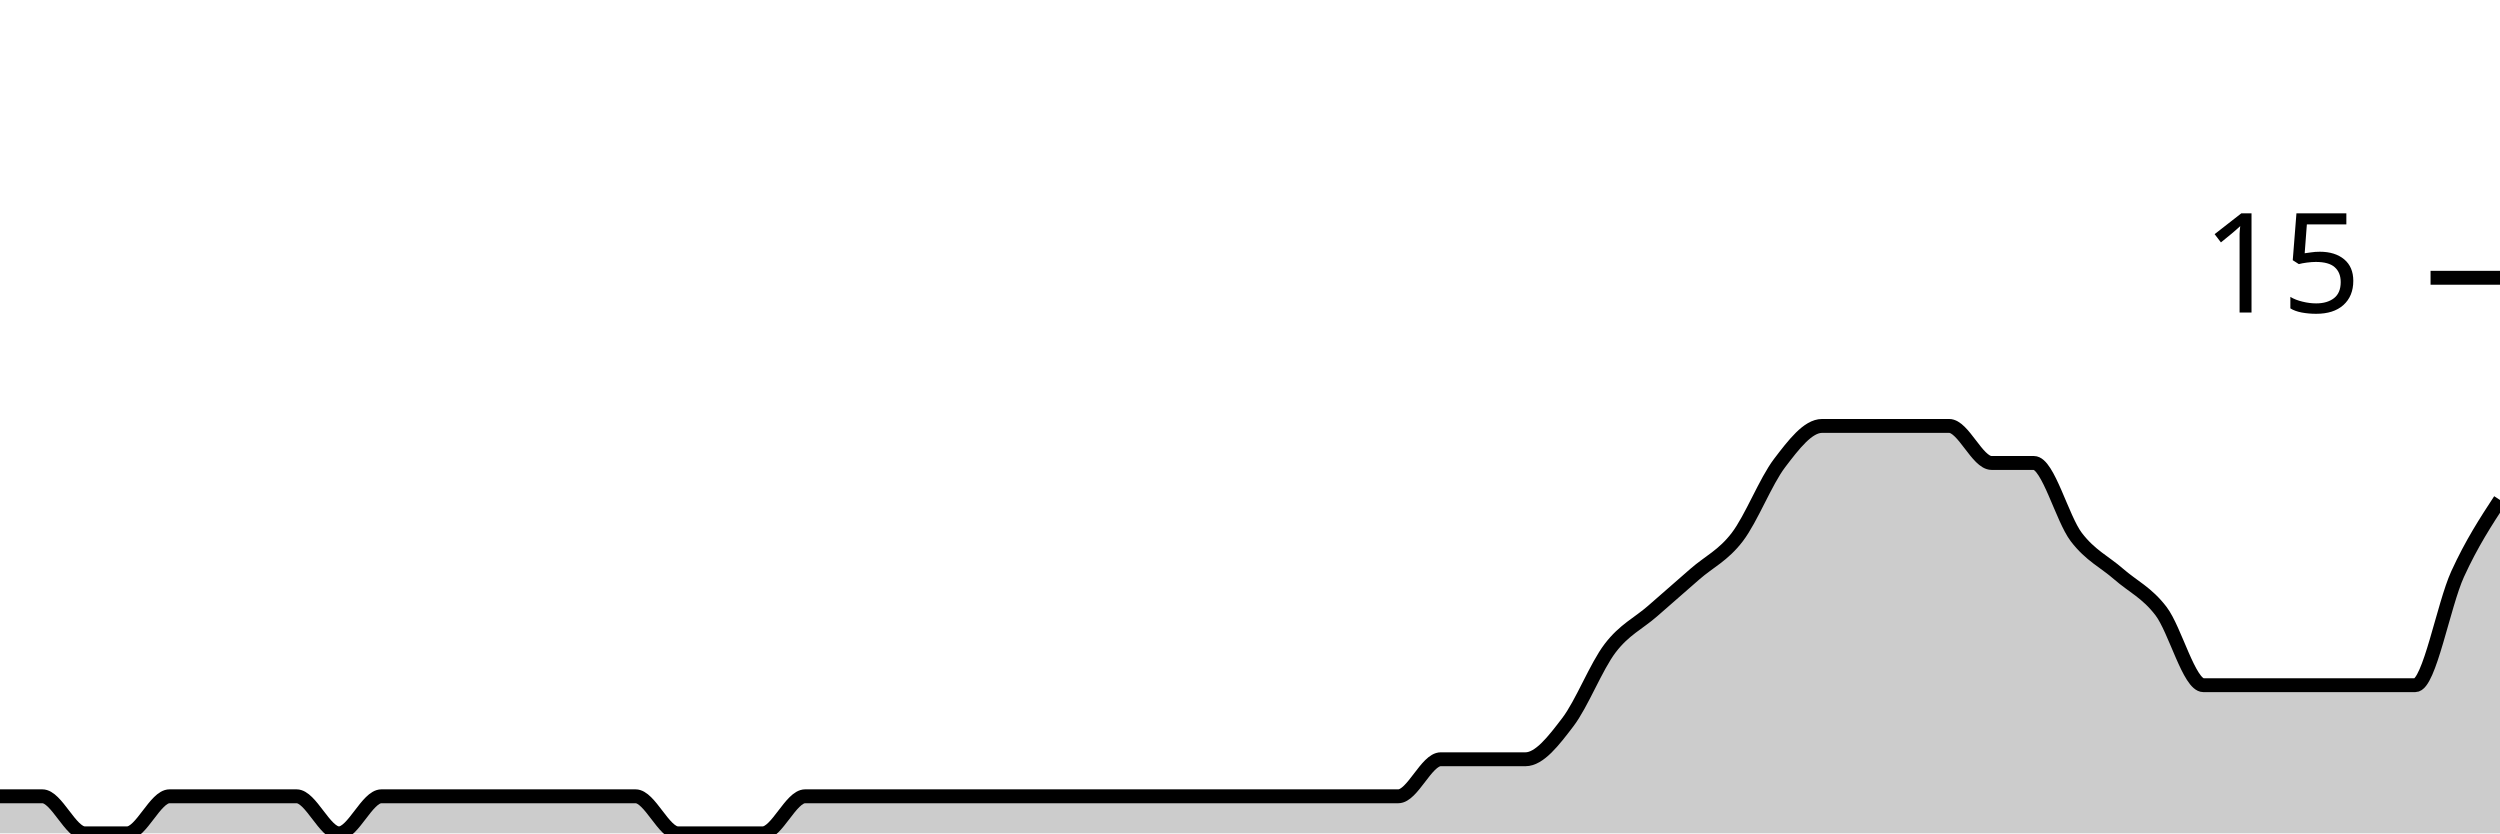
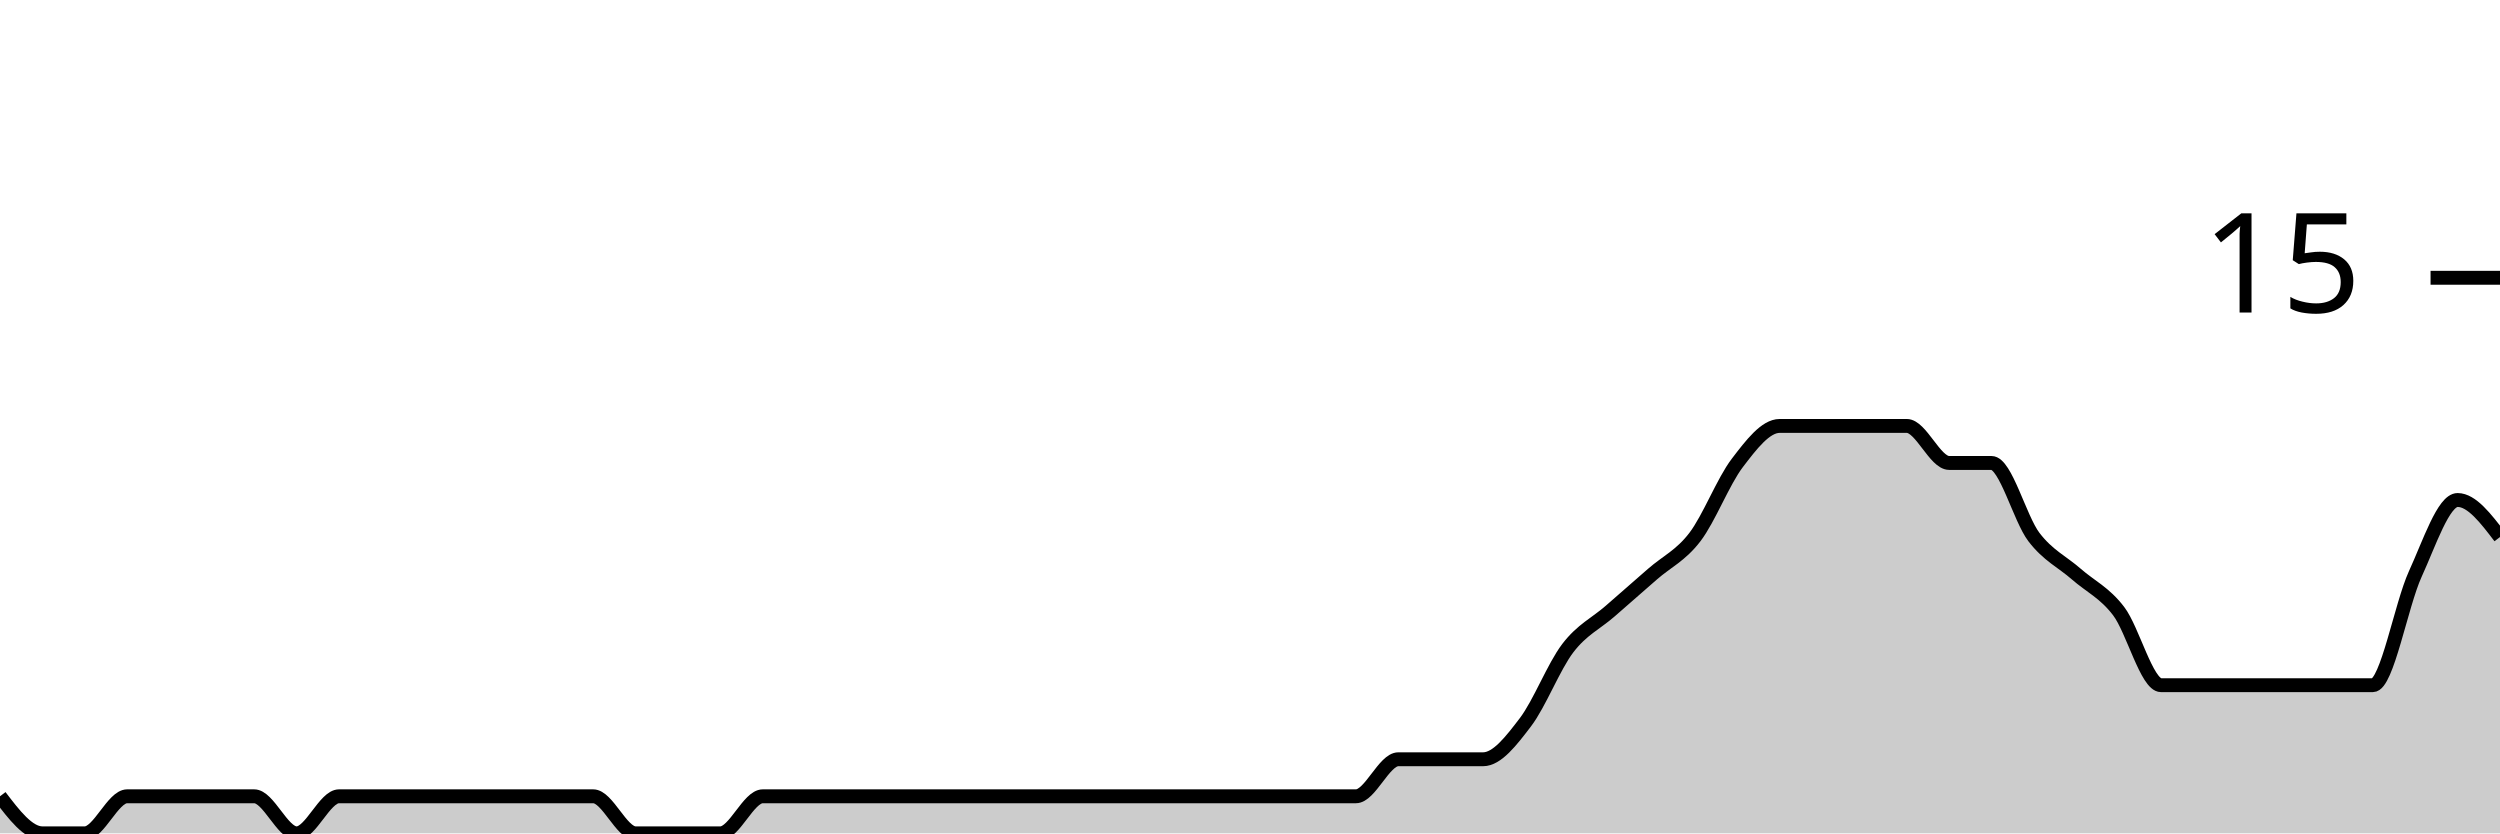
<svg xmlns="http://www.w3.org/2000/svg" viewBox="0 0 180 60">
  <g transform="translate(0,20)">
-     <path class="area" fill="rgba(0, 0, 0, 0.2)" d="M0,37.333C1.017,37.333,2.034,37.333,3.051,37.333C4.068,37.333,5.085,40,6.102,40C7.119,40,8.136,40,9.153,40C10.169,40,11.186,37.333,12.203,37.333C13.22,37.333,14.237,37.333,15.254,37.333C16.271,37.333,17.288,37.333,18.305,37.333C19.322,37.333,20.339,37.333,21.356,37.333C22.373,37.333,23.39,40,24.407,40C25.424,40,26.441,37.333,27.458,37.333C28.475,37.333,29.492,37.333,30.508,37.333C31.525,37.333,32.542,37.333,33.559,37.333C34.576,37.333,35.593,37.333,36.61,37.333C37.627,37.333,38.644,37.333,39.661,37.333C40.678,37.333,41.695,37.333,42.712,37.333C43.729,37.333,44.746,37.333,45.763,37.333C46.78,37.333,47.797,40,48.814,40C49.831,40,50.847,40,51.864,40C52.881,40,53.898,40,54.915,40C55.932,40,56.949,37.333,57.966,37.333C58.983,37.333,60,37.333,61.017,37.333C62.034,37.333,63.051,37.333,64.068,37.333C65.085,37.333,66.102,37.333,67.119,37.333C68.136,37.333,69.153,37.333,70.169,37.333C71.186,37.333,72.203,37.333,73.22,37.333C74.237,37.333,75.254,37.333,76.271,37.333C77.288,37.333,78.305,37.333,79.322,37.333C80.339,37.333,81.356,37.333,82.373,37.333C83.39,37.333,84.407,37.333,85.424,37.333C86.441,37.333,87.458,37.333,88.475,37.333C89.492,37.333,90.508,37.333,91.525,37.333C92.542,37.333,93.559,37.333,94.576,37.333C95.593,37.333,96.61,37.333,97.627,37.333C98.644,37.333,99.661,37.333,100.678,37.333C101.695,37.333,102.712,34.667,103.729,34.667C104.746,34.667,105.763,34.667,106.78,34.667C107.797,34.667,108.814,34.667,109.831,34.667C110.847,34.667,111.864,33.333,112.881,32C113.898,30.667,114.915,28,115.932,26.667C116.949,25.333,117.966,24.889,118.983,24C120,23.111,121.017,22.222,122.034,21.333C123.051,20.444,124.068,20,125.085,18.667C126.102,17.333,127.119,14.667,128.136,13.333C129.153,12,130.169,10.667,131.186,10.667C132.203,10.667,133.22,10.667,134.237,10.667C135.254,10.667,136.271,10.667,137.288,10.667C138.305,10.667,139.322,10.667,140.339,10.667C141.356,10.667,142.373,13.333,143.39,13.333C144.407,13.333,145.424,13.333,146.441,13.333C147.458,13.333,148.475,17.333,149.492,18.667C150.508,20,151.525,20.444,152.542,21.333C153.559,22.222,154.576,22.667,155.593,24C156.61,25.333,157.627,29.333,158.644,29.333C159.661,29.333,160.678,29.333,161.695,29.333C162.712,29.333,163.729,29.333,164.746,29.333C165.763,29.333,166.78,29.333,167.797,29.333C168.814,29.333,169.831,29.333,170.847,29.333C171.864,29.333,172.881,29.333,173.898,29.333C174.915,29.333,175.932,23.556,176.949,21.333C177.966,19.111,178.983,17.556,180,16L180,40C178.983,40,177.966,40,176.949,40C175.932,40,174.915,40,173.898,40C172.881,40,171.864,40,170.847,40C169.831,40,168.814,40,167.797,40C166.78,40,165.763,40,164.746,40C163.729,40,162.712,40,161.695,40C160.678,40,159.661,40,158.644,40C157.627,40,156.61,40,155.593,40C154.576,40,153.559,40,152.542,40C151.525,40,150.508,40,149.492,40C148.475,40,147.458,40,146.441,40C145.424,40,144.407,40,143.39,40C142.373,40,141.356,40,140.339,40C139.322,40,138.305,40,137.288,40C136.271,40,135.254,40,134.237,40C133.22,40,132.203,40,131.186,40C130.169,40,129.153,40,128.136,40C127.119,40,126.102,40,125.085,40C124.068,40,123.051,40,122.034,40C121.017,40,120,40,118.983,40C117.966,40,116.949,40,115.932,40C114.915,40,113.898,40,112.881,40C111.864,40,110.847,40,109.831,40C108.814,40,107.797,40,106.78,40C105.763,40,104.746,40,103.729,40C102.712,40,101.695,40,100.678,40C99.661,40,98.644,40,97.627,40C96.61,40,95.593,40,94.576,40C93.559,40,92.542,40,91.525,40C90.508,40,89.492,40,88.475,40C87.458,40,86.441,40,85.424,40C84.407,40,83.39,40,82.373,40C81.356,40,80.339,40,79.322,40C78.305,40,77.288,40,76.271,40C75.254,40,74.237,40,73.22,40C72.203,40,71.186,40,70.169,40C69.153,40,68.136,40,67.119,40C66.102,40,65.085,40,64.068,40C63.051,40,62.034,40,61.017,40C60,40,58.983,40,57.966,40C56.949,40,55.932,40,54.915,40C53.898,40,52.881,40,51.864,40C50.847,40,49.831,40,48.814,40C47.797,40,46.78,40,45.763,40C44.746,40,43.729,40,42.712,40C41.695,40,40.678,40,39.661,40C38.644,40,37.627,40,36.61,40C35.593,40,34.576,40,33.559,40C32.542,40,31.525,40,30.508,40C29.492,40,28.475,40,27.458,40C26.441,40,25.424,40,24.407,40C23.39,40,22.373,40,21.356,40C20.339,40,19.322,40,18.305,40C17.288,40,16.271,40,15.254,40C14.237,40,13.22,40,12.203,40C11.186,40,10.169,40,9.153,40C8.136,40,7.119,40,6.102,40C5.085,40,4.068,40,3.051,40C2.034,40,1.017,40,0,40Z" />
-     <path class="line" stroke="black" fill="none" d="M0,37.333C1.017,37.333,2.034,37.333,3.051,37.333C4.068,37.333,5.085,40,6.102,40C7.119,40,8.136,40,9.153,40C10.169,40,11.186,37.333,12.203,37.333C13.22,37.333,14.237,37.333,15.254,37.333C16.271,37.333,17.288,37.333,18.305,37.333C19.322,37.333,20.339,37.333,21.356,37.333C22.373,37.333,23.39,40,24.407,40C25.424,40,26.441,37.333,27.458,37.333C28.475,37.333,29.492,37.333,30.508,37.333C31.525,37.333,32.542,37.333,33.559,37.333C34.576,37.333,35.593,37.333,36.61,37.333C37.627,37.333,38.644,37.333,39.661,37.333C40.678,37.333,41.695,37.333,42.712,37.333C43.729,37.333,44.746,37.333,45.763,37.333C46.78,37.333,47.797,40,48.814,40C49.831,40,50.847,40,51.864,40C52.881,40,53.898,40,54.915,40C55.932,40,56.949,37.333,57.966,37.333C58.983,37.333,60,37.333,61.017,37.333C62.034,37.333,63.051,37.333,64.068,37.333C65.085,37.333,66.102,37.333,67.119,37.333C68.136,37.333,69.153,37.333,70.169,37.333C71.186,37.333,72.203,37.333,73.22,37.333C74.237,37.333,75.254,37.333,76.271,37.333C77.288,37.333,78.305,37.333,79.322,37.333C80.339,37.333,81.356,37.333,82.373,37.333C83.39,37.333,84.407,37.333,85.424,37.333C86.441,37.333,87.458,37.333,88.475,37.333C89.492,37.333,90.508,37.333,91.525,37.333C92.542,37.333,93.559,37.333,94.576,37.333C95.593,37.333,96.61,37.333,97.627,37.333C98.644,37.333,99.661,37.333,100.678,37.333C101.695,37.333,102.712,34.667,103.729,34.667C104.746,34.667,105.763,34.667,106.78,34.667C107.797,34.667,108.814,34.667,109.831,34.667C110.847,34.667,111.864,33.333,112.881,32C113.898,30.667,114.915,28,115.932,26.667C116.949,25.333,117.966,24.889,118.983,24C120,23.111,121.017,22.222,122.034,21.333C123.051,20.444,124.068,20,125.085,18.667C126.102,17.333,127.119,14.667,128.136,13.333C129.153,12,130.169,10.667,131.186,10.667C132.203,10.667,133.22,10.667,134.237,10.667C135.254,10.667,136.271,10.667,137.288,10.667C138.305,10.667,139.322,10.667,140.339,10.667C141.356,10.667,142.373,13.333,143.39,13.333C144.407,13.333,145.424,13.333,146.441,13.333C147.458,13.333,148.475,17.333,149.492,18.667C150.508,20,151.525,20.444,152.542,21.333C153.559,22.222,154.576,22.667,155.593,24C156.61,25.333,157.627,29.333,158.644,29.333C159.661,29.333,160.678,29.333,161.695,29.333C162.712,29.333,163.729,29.333,164.746,29.333C165.763,29.333,166.78,29.333,167.797,29.333C168.814,29.333,169.831,29.333,170.847,29.333C171.864,29.333,172.881,29.333,173.898,29.333C174.915,29.333,175.932,23.556,176.949,21.333C177.966,19.111,178.983,17.556,180,16" />
+     <path class="area" fill="rgba(0, 0, 0, 0.2)" d="M0,37.333C1.017,38.667,2.034,40,3.051,40C4.068,40,5.085,40,6.102,40C7.119,40,8.136,37.333,9.153,37.333C10.169,37.333,11.186,37.333,12.203,37.333C13.22,37.333,14.237,37.333,15.254,37.333C16.271,37.333,17.288,37.333,18.305,37.333C19.322,37.333,20.339,40,21.356,40C22.373,40,23.39,37.333,24.407,37.333C25.424,37.333,26.441,37.333,27.458,37.333C28.475,37.333,29.492,37.333,30.508,37.333C31.525,37.333,32.542,37.333,33.559,37.333C34.576,37.333,35.593,37.333,36.61,37.333C37.627,37.333,38.644,37.333,39.661,37.333C40.678,37.333,41.695,37.333,42.712,37.333C43.729,37.333,44.746,40,45.763,40C46.78,40,47.797,40,48.814,40C49.831,40,50.847,40,51.864,40C52.881,40,53.898,37.333,54.915,37.333C55.932,37.333,56.949,37.333,57.966,37.333C58.983,37.333,60,37.333,61.017,37.333C62.034,37.333,63.051,37.333,64.068,37.333C65.085,37.333,66.102,37.333,67.119,37.333C68.136,37.333,69.153,37.333,70.169,37.333C71.186,37.333,72.203,37.333,73.22,37.333C74.237,37.333,75.254,37.333,76.271,37.333C77.288,37.333,78.305,37.333,79.322,37.333C80.339,37.333,81.356,37.333,82.373,37.333C83.39,37.333,84.407,37.333,85.424,37.333C86.441,37.333,87.458,37.333,88.475,37.333C89.492,37.333,90.508,37.333,91.525,37.333C92.542,37.333,93.559,37.333,94.576,37.333C95.593,37.333,96.61,37.333,97.627,37.333C98.644,37.333,99.661,34.667,100.678,34.667C101.695,34.667,102.712,34.667,103.729,34.667C104.746,34.667,105.763,34.667,106.78,34.667C107.797,34.667,108.814,33.333,109.831,32C110.847,30.667,111.864,28,112.881,26.667C113.898,25.333,114.915,24.889,115.932,24C116.949,23.111,117.966,22.222,118.983,21.333C120,20.444,121.017,20,122.034,18.667C123.051,17.333,124.068,14.667,125.085,13.333C126.102,12,127.119,10.667,128.136,10.667C129.153,10.667,130.169,10.667,131.186,10.667C132.203,10.667,133.22,10.667,134.237,10.667C135.254,10.667,136.271,10.667,137.288,10.667C138.305,10.667,139.322,13.333,140.339,13.333C141.356,13.333,142.373,13.333,143.39,13.333C144.407,13.333,145.424,17.333,146.441,18.667C147.458,20,148.475,20.444,149.492,21.333C150.508,22.222,151.525,22.667,152.542,24C153.559,25.333,154.576,29.333,155.593,29.333C156.61,29.333,157.627,29.333,158.644,29.333C159.661,29.333,160.678,29.333,161.695,29.333C162.712,29.333,163.729,29.333,164.746,29.333C165.763,29.333,166.78,29.333,167.797,29.333C168.814,29.333,169.831,29.333,170.847,29.333C171.864,29.333,172.881,23.556,173.898,21.333C174.915,19.111,175.932,16,176.949,16C177.966,16,178.983,17.333,180,18.667L180,40C178.983,40,177.966,40,176.949,40C175.932,40,174.915,40,173.898,40C172.881,40,171.864,40,170.847,40C169.831,40,168.814,40,167.797,40C166.78,40,165.763,40,164.746,40C163.729,40,162.712,40,161.695,40C160.678,40,159.661,40,158.644,40C157.627,40,156.61,40,155.593,40C154.576,40,153.559,40,152.542,40C151.525,40,150.508,40,149.492,40C148.475,40,147.458,40,146.441,40C145.424,40,144.407,40,143.39,40C142.373,40,141.356,40,140.339,40C139.322,40,138.305,40,137.288,40C136.271,40,135.254,40,134.237,40C133.22,40,132.203,40,131.186,40C130.169,40,129.153,40,128.136,40C127.119,40,126.102,40,125.085,40C124.068,40,123.051,40,122.034,40C121.017,40,120,40,118.983,40C117.966,40,116.949,40,115.932,40C114.915,40,113.898,40,112.881,40C111.864,40,110.847,40,109.831,40C108.814,40,107.797,40,106.78,40C105.763,40,104.746,40,103.729,40C102.712,40,101.695,40,100.678,40C99.661,40,98.644,40,97.627,40C96.61,40,95.593,40,94.576,40C93.559,40,92.542,40,91.525,40C90.508,40,89.492,40,88.475,40C87.458,40,86.441,40,85.424,40C84.407,40,83.39,40,82.373,40C81.356,40,80.339,40,79.322,40C78.305,40,77.288,40,76.271,40C75.254,40,74.237,40,73.22,40C72.203,40,71.186,40,70.169,40C69.153,40,68.136,40,67.119,40C66.102,40,65.085,40,64.068,40C63.051,40,62.034,40,61.017,40C60,40,58.983,40,57.966,40C56.949,40,55.932,40,54.915,40C53.898,40,52.881,40,51.864,40C50.847,40,49.831,40,48.814,40C47.797,40,46.78,40,45.763,40C44.746,40,43.729,40,42.712,40C41.695,40,40.678,40,39.661,40C38.644,40,37.627,40,36.61,40C35.593,40,34.576,40,33.559,40C32.542,40,31.525,40,30.508,40C29.492,40,28.475,40,27.458,40C26.441,40,25.424,40,24.407,40C23.39,40,22.373,40,21.356,40C20.339,40,19.322,40,18.305,40C17.288,40,16.271,40,15.254,40C14.237,40,13.22,40,12.203,40C11.186,40,10.169,40,9.153,40C8.136,40,7.119,40,6.102,40C5.085,40,4.068,40,3.051,40C2.034,40,1.017,40,0,40Z" />
+     <path class="line" stroke="black" fill="none" d="M0,37.333C1.017,38.667,2.034,40,3.051,40C4.068,40,5.085,40,6.102,40C7.119,40,8.136,37.333,9.153,37.333C10.169,37.333,11.186,37.333,12.203,37.333C13.22,37.333,14.237,37.333,15.254,37.333C16.271,37.333,17.288,37.333,18.305,37.333C19.322,37.333,20.339,40,21.356,40C22.373,40,23.39,37.333,24.407,37.333C25.424,37.333,26.441,37.333,27.458,37.333C28.475,37.333,29.492,37.333,30.508,37.333C31.525,37.333,32.542,37.333,33.559,37.333C34.576,37.333,35.593,37.333,36.61,37.333C37.627,37.333,38.644,37.333,39.661,37.333C40.678,37.333,41.695,37.333,42.712,37.333C43.729,37.333,44.746,40,45.763,40C46.78,40,47.797,40,48.814,40C49.831,40,50.847,40,51.864,40C52.881,40,53.898,37.333,54.915,37.333C55.932,37.333,56.949,37.333,57.966,37.333C58.983,37.333,60,37.333,61.017,37.333C62.034,37.333,63.051,37.333,64.068,37.333C65.085,37.333,66.102,37.333,67.119,37.333C68.136,37.333,69.153,37.333,70.169,37.333C71.186,37.333,72.203,37.333,73.22,37.333C74.237,37.333,75.254,37.333,76.271,37.333C77.288,37.333,78.305,37.333,79.322,37.333C80.339,37.333,81.356,37.333,82.373,37.333C83.39,37.333,84.407,37.333,85.424,37.333C86.441,37.333,87.458,37.333,88.475,37.333C89.492,37.333,90.508,37.333,91.525,37.333C92.542,37.333,93.559,37.333,94.576,37.333C95.593,37.333,96.61,37.333,97.627,37.333C98.644,37.333,99.661,34.667,100.678,34.667C101.695,34.667,102.712,34.667,103.729,34.667C104.746,34.667,105.763,34.667,106.78,34.667C107.797,34.667,108.814,33.333,109.831,32C110.847,30.667,111.864,28,112.881,26.667C113.898,25.333,114.915,24.889,115.932,24C116.949,23.111,117.966,22.222,118.983,21.333C120,20.444,121.017,20,122.034,18.667C123.051,17.333,124.068,14.667,125.085,13.333C126.102,12,127.119,10.667,128.136,10.667C129.153,10.667,130.169,10.667,131.186,10.667C132.203,10.667,133.22,10.667,134.237,10.667C135.254,10.667,136.271,10.667,137.288,10.667C138.305,10.667,139.322,13.333,140.339,13.333C141.356,13.333,142.373,13.333,143.39,13.333C144.407,13.333,145.424,17.333,146.441,18.667C147.458,20,148.475,20.444,149.492,21.333C150.508,22.222,151.525,22.667,152.542,24C153.559,25.333,154.576,29.333,155.593,29.333C156.61,29.333,157.627,29.333,158.644,29.333C159.661,29.333,160.678,29.333,161.695,29.333C162.712,29.333,163.729,29.333,164.746,29.333C165.763,29.333,166.78,29.333,167.797,29.333C168.814,29.333,169.831,29.333,170.847,29.333C171.864,29.333,172.881,23.556,173.898,21.333C174.915,19.111,175.932,16,176.949,16C177.966,16,178.983,17.333,180,18.667" />
    <path class="axis-ceiling" stroke-width="1" stroke="black" fill="none" d="M175,0L180,0" />
    <text class="axis-ceiling-label" font-family="sans-serif" text-anchor="end" font-size="10px" x="170" y="2.5">15</text>
  </g>
</svg>
